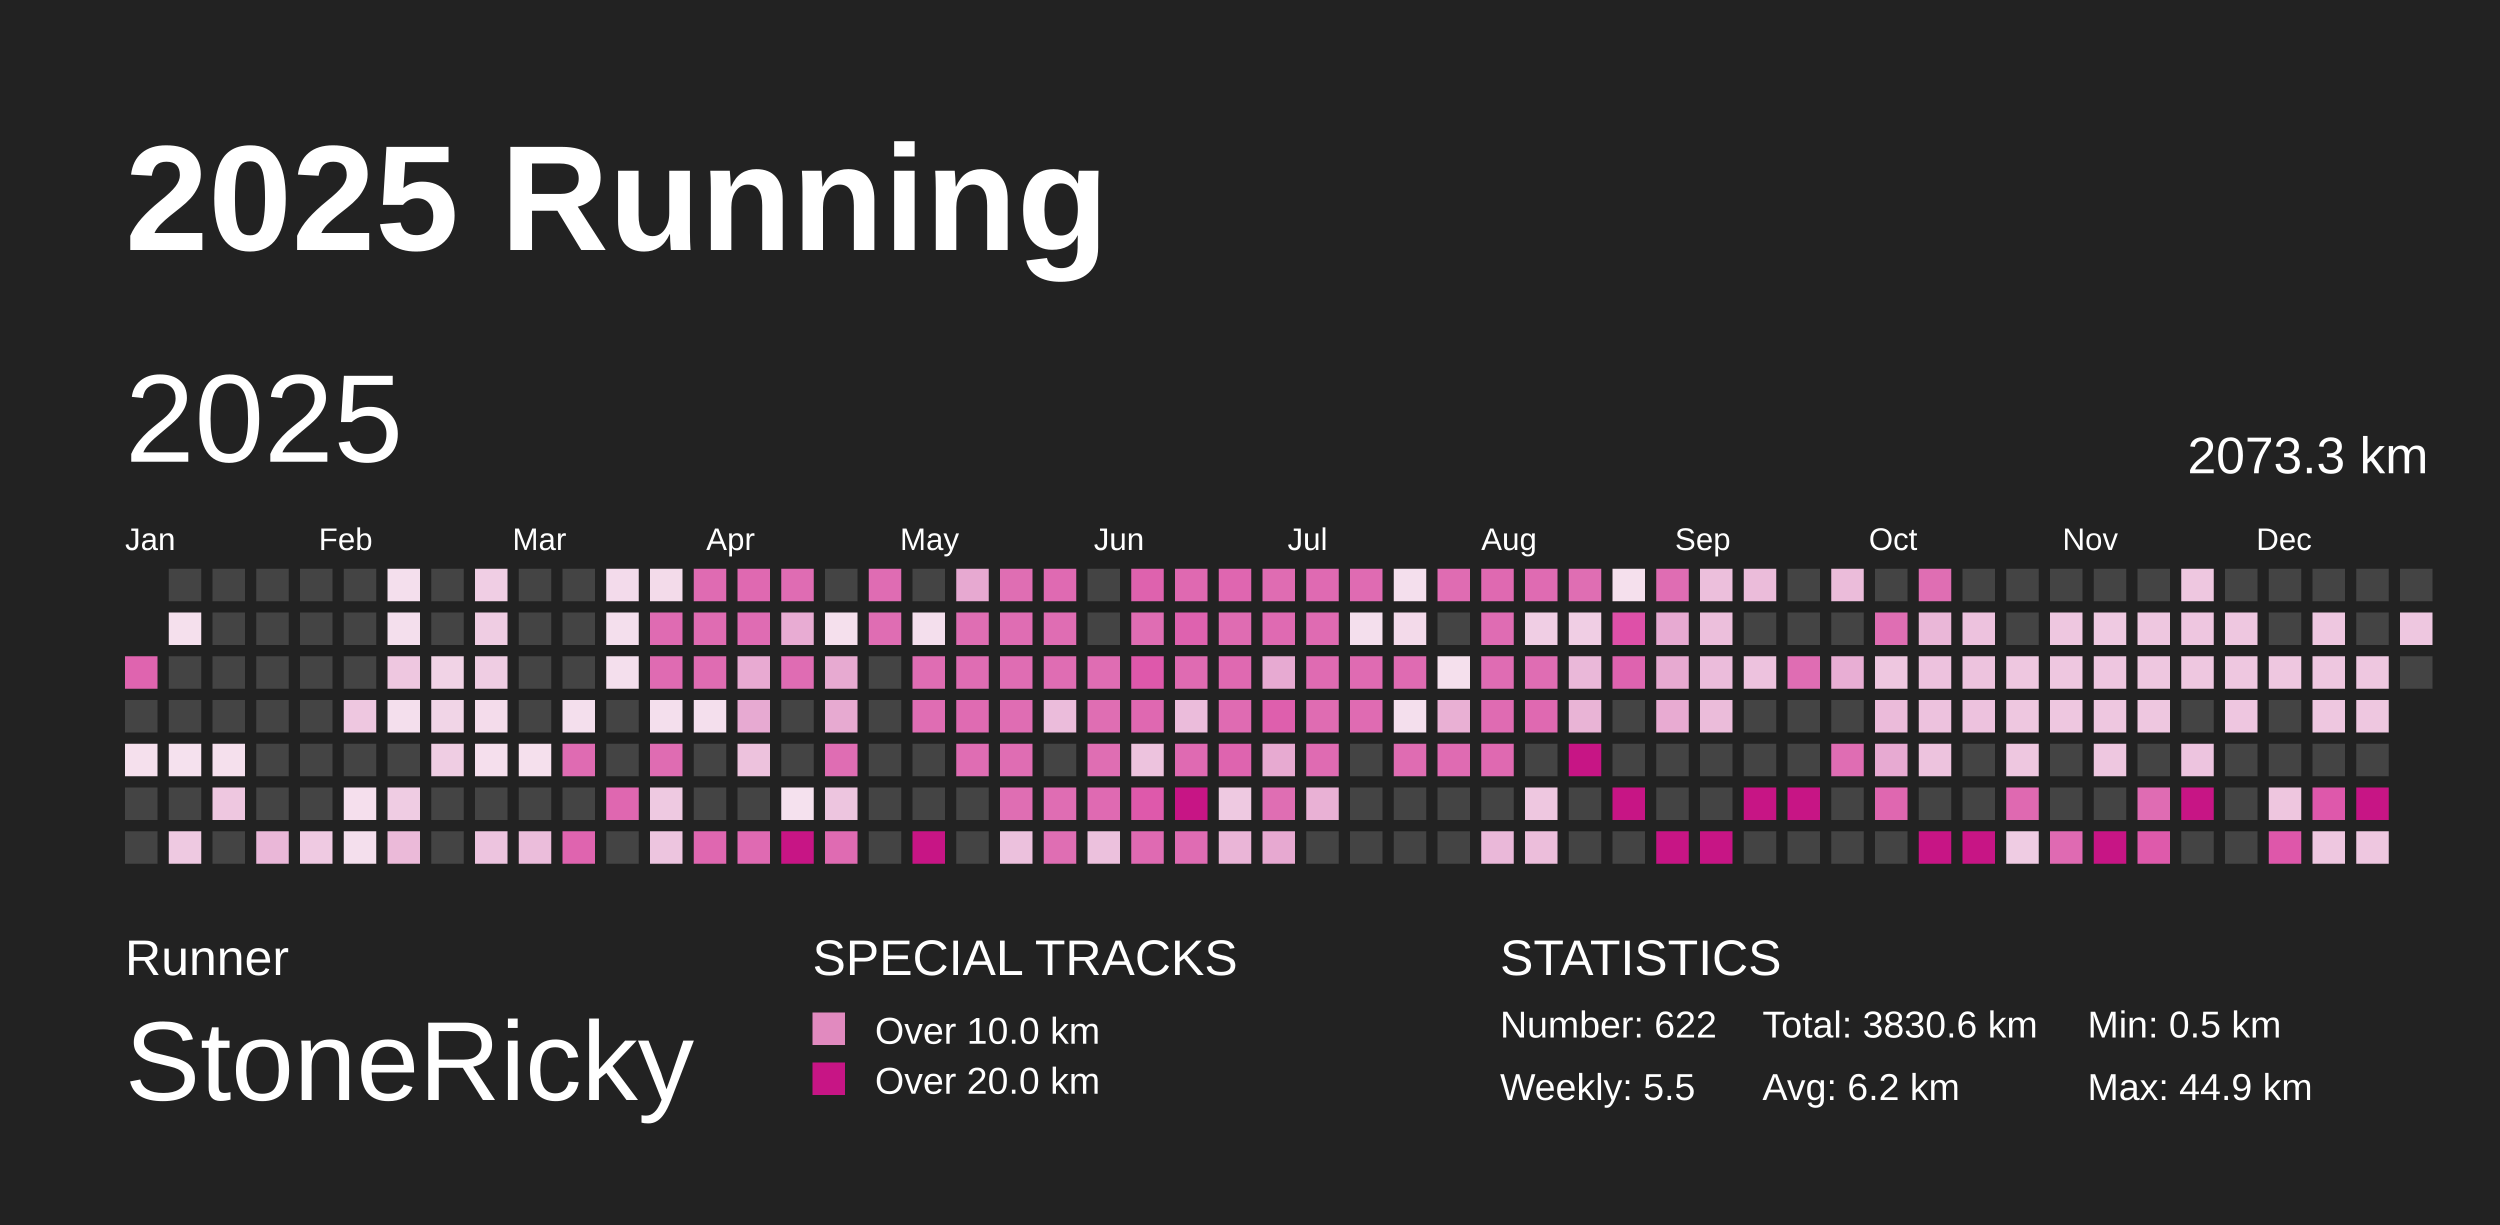
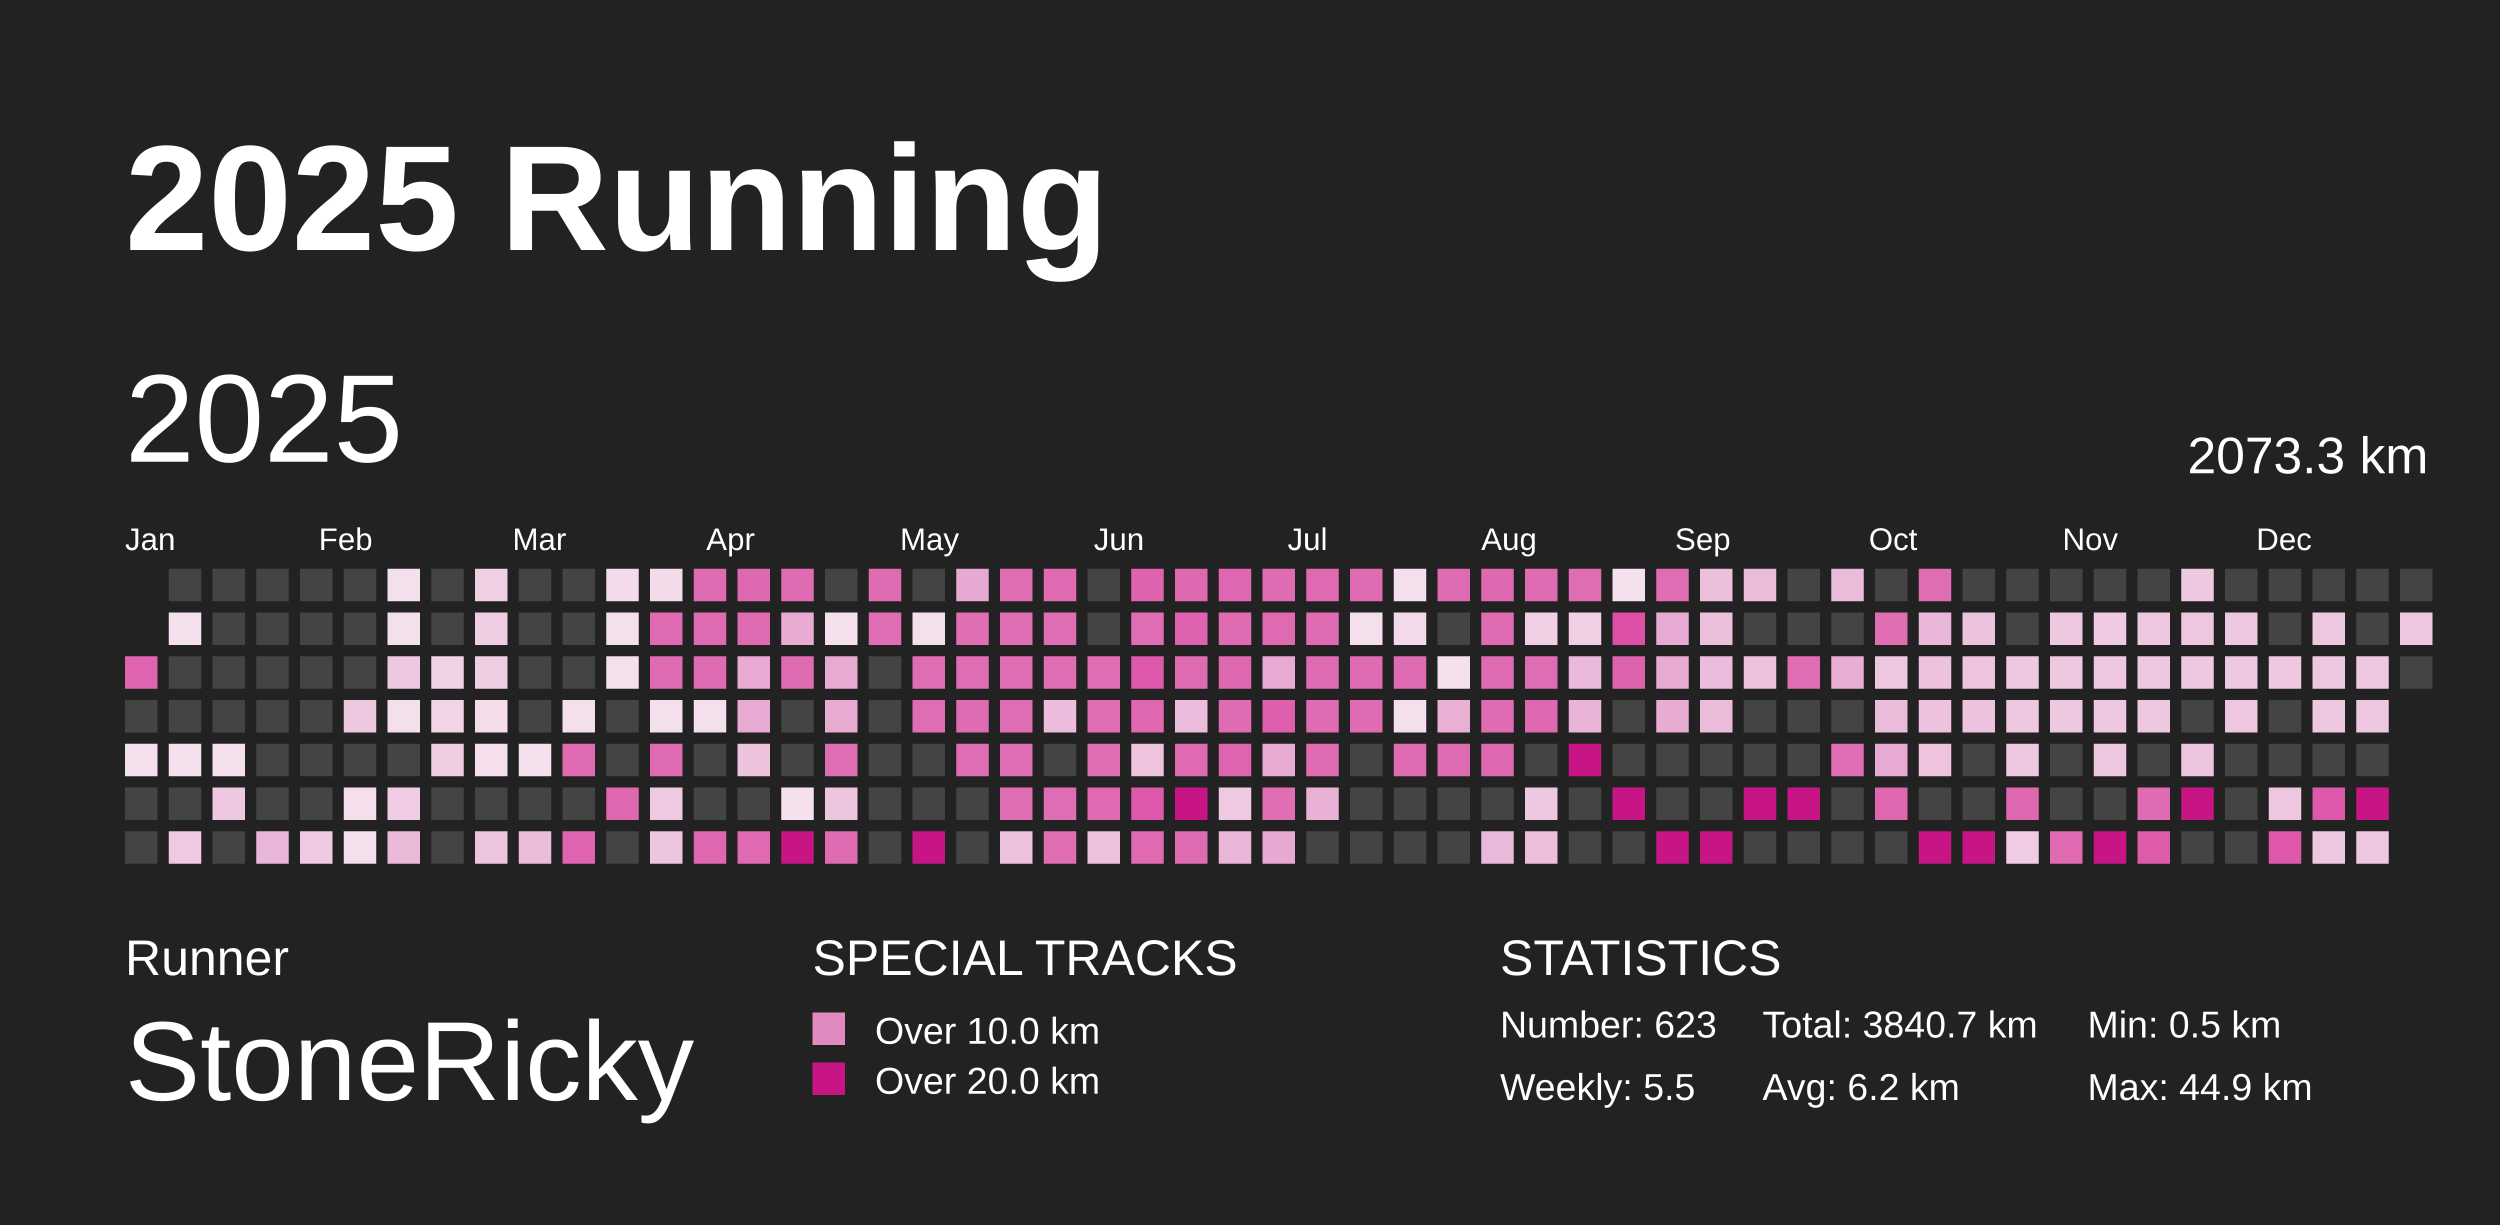
<svg xmlns="http://www.w3.org/2000/svg" baseProfile="full" height="98mm" version="1.1" viewBox="0,0,200,98" width="200mm">
  <defs>
    <pattern height="2" id="indoor-stripe" patternUnits="userSpaceOnUse" width="2">
      <line stroke="white" stroke-opacity="0.45" stroke-width="0.5" x1="0" x2="2" y1="2" y2="0" />
    </pattern>
  </defs>
  <rect fill="#222222" height="98" width="200" x="0" y="0" />
  <text fill="#FFFFFF" style="font-size:12px; font-family:Arial; font-weight:bold;" x="10" y="20">2025 Running</text>
  <text fill="#FFFFFF" style="font-size:4px; font-family:Arial" x="10" y="78">Runner</text>
  <text fill="#FFFFFF" style="font-size:9px; font-family:Arial" x="10" y="88">StoneRicky</text>
  <text fill="#FFFFFF" style="font-size:4px; font-family:Arial" x="65" y="78">SPECIAL TRACKS</text>
  <rect fill="#E18ABF" height="2.6" width="2.6" x="65" y="81" />
  <text fill="#FFFFFF" style="font-size:3px; font-family:Arial" x="70" y="83.5">Over 10.0 km</text>
  <rect fill="#C71585" height="2.6" width="2.6" x="65" y="85" />
  <text fill="#FFFFFF" style="font-size:3px; font-family:Arial" x="70" y="87.5">Over 20.0 km</text>
  <text fill="#FFFFFF" style="font-size:4px; font-family:Arial" x="120" y="78">STATISTICS</text>
-   <text fill="#FFFFFF" style="font-size:3px; font-family:Arial" x="120" y="83">Number: 622</text>
+   <text fill="#FFFFFF" style="font-size:3px; font-family:Arial" x="120" y="83">Number: 623</text>
  <text fill="#FFFFFF" style="font-size:3px; font-family:Arial" x="120" y="88">Weekly: 5.5</text>
-   <text fill="#FFFFFF" style="font-size:3px; font-family:Arial" x="141" y="83">Total: 3830.6 km</text>
+   <text fill="#FFFFFF" style="font-size:3px; font-family:Arial" x="141" y="83">Total: 3840.7 km</text>
  <text fill="#FFFFFF" style="font-size:3px; font-family:Arial" x="141" y="88">Avg: 6.2 km</text>
  <text fill="#FFFFFF" style="font-size:3px; font-family:Arial" x="167" y="83">Min: 0.5 km</text>
  <text fill="#FFFFFF" style="font-size:3px; font-family:Arial" x="167" y="88">Max: 44.9 km</text>
  <text dominant-baseline="hanging" fill="#FFFFFF" style="font-size:10.0px; font-family:Arial;" x="10" y="30">2025</text>
  <text dominant-baseline="hanging" fill="#FFFFFF" style="font-size:4.125px; font-family:Arial;" x="175" y="35">2073.3 km</text>
  <text fill="#FFFFFF" style="font-size:2.5px; font-family:Arial" x="10.0" y="44">Jan</text>
  <text fill="#FFFFFF" style="font-size:2.5px; font-family:Arial" x="25.5" y="44">Feb</text>
  <text fill="#FFFFFF" style="font-size:2.5px; font-family:Arial" x="41.0" y="44">Mar</text>
  <text fill="#FFFFFF" style="font-size:2.5px; font-family:Arial" x="56.5" y="44">Apr</text>
  <text fill="#FFFFFF" style="font-size:2.5px; font-family:Arial" x="72.0" y="44">May</text>
  <text fill="#FFFFFF" style="font-size:2.5px; font-family:Arial" x="87.5" y="44">Jun</text>
  <text fill="#FFFFFF" style="font-size:2.5px; font-family:Arial" x="103.0" y="44">Jul</text>
  <text fill="#FFFFFF" style="font-size:2.5px; font-family:Arial" x="118.5" y="44">Aug</text>
  <text fill="#FFFFFF" style="font-size:2.5px; font-family:Arial" x="134.0" y="44">Sep</text>
  <text fill="#FFFFFF" style="font-size:2.5px; font-family:Arial" x="149.5" y="44">Oct</text>
  <text fill="#FFFFFF" style="font-size:2.5px; font-family:Arial" x="165.0" y="44">Nov</text>
  <text fill="#FFFFFF" style="font-size:2.5px; font-family:Arial" x="180.5" y="44">Dec</text>
  <rect fill="#df64af" height="2.6" width="2.6" x="10.0" y="52.5" />
  <rect fill="#444444" height="2.6" width="2.6" x="10.0" y="56.0" />
  <rect fill="#f5e0ed" height="2.6" width="2.6" x="10.0" y="59.5" />
  <rect fill="#444444" height="2.6" width="2.6" x="10.0" y="63.0" />
  <rect fill="#444444" height="2.6" width="2.6" x="10.0" y="66.5" />
  <rect fill="#444444" height="2.6" width="2.6" x="13.5" y="45.5" />
  <rect fill="#f5e0ed" height="2.6" width="2.6" x="13.5" y="49.0" />
  <rect fill="#444444" height="2.6" width="2.6" x="13.5" y="52.5" />
  <rect fill="#444444" height="2.6" width="2.6" x="13.5" y="56.0" />
  <rect fill="#f5e1ee" height="2.6" width="2.6" x="13.5" y="59.5" />
  <rect fill="#444444" height="2.6" width="2.6" x="13.5" y="63.0" />
  <rect fill="#eec9e1" height="2.6" width="2.6" x="13.5" y="66.5" />
  <rect fill="#444444" height="2.6" width="2.6" x="17.0" y="45.5" />
  <rect fill="#444444" height="2.6" width="2.6" x="17.0" y="49.0" />
  <rect fill="#444444" height="2.6" width="2.6" x="17.0" y="52.5" />
  <rect fill="#444444" height="2.6" width="2.6" x="17.0" y="56.0" />
  <rect fill="#f5e0ed" height="2.6" width="2.6" x="17.0" y="59.5" />
  <rect fill="#eec7e0" height="2.6" width="2.6" x="17.0" y="63.0" />
  <rect fill="#444444" height="2.6" width="2.6" x="17.0" y="66.5" />
  <rect fill="#444444" height="2.6" width="2.6" x="20.5" y="45.5" />
  <rect fill="#444444" height="2.6" width="2.6" x="20.5" y="49.0" />
  <rect fill="#444444" height="2.6" width="2.6" x="20.5" y="52.5" />
  <rect fill="#444444" height="2.6" width="2.6" x="20.5" y="56.0" />
  <rect fill="#444444" height="2.6" width="2.6" x="20.5" y="59.5" />
  <rect fill="#444444" height="2.6" width="2.6" x="20.5" y="63.0" />
  <rect fill="#eab7d8" height="2.6" width="2.6" x="20.5" y="66.5" />
  <rect fill="#444444" height="2.6" width="2.6" x="24.0" y="45.5" />
  <rect fill="#444444" height="2.6" width="2.6" x="24.0" y="49.0" />
  <rect fill="#444444" height="2.6" width="2.6" x="24.0" y="52.5" />
  <rect fill="#444444" height="2.6" width="2.6" x="24.0" y="56.0" />
  <rect fill="#444444" height="2.6" width="2.6" x="24.0" y="59.5" />
  <rect fill="#444444" height="2.6" width="2.6" x="24.0" y="63.0" />
  <rect fill="#efcae2" height="2.6" width="2.6" x="24.0" y="66.5" />
  <rect fill="#444444" height="2.6" width="2.6" x="27.5" y="45.5" />
  <rect fill="#444444" height="2.6" width="2.6" x="27.5" y="49.0" />
  <rect fill="#444444" height="2.6" width="2.6" x="27.5" y="52.5" />
  <rect fill="#eec7e0" height="2.6" width="2.6" x="27.5" y="56.0" />
  <rect fill="#444444" height="2.6" width="2.6" x="27.5" y="59.5" />
  <rect fill="#f5dfed" height="2.6" width="2.6" x="27.5" y="63.0" />
  <rect fill="#f4dfed" height="2.6" width="2.6" x="27.5" y="66.5" />
  <rect fill="#f4dfed" height="2.6" width="2.6" x="31.0" y="45.5" />
  <rect fill="#f4dfed" height="2.6" width="2.6" x="31.0" y="49.0" />
  <rect fill="#eec7e0" height="2.6" width="2.6" x="31.0" y="52.5" />
  <rect fill="#f4dfed" height="2.6" width="2.6" x="31.0" y="56.0" />
  <rect fill="#444444" height="2.6" width="2.6" x="31.0" y="59.5" />
  <rect fill="#efcce3" height="2.6" width="2.6" x="31.0" y="63.0" />
  <rect fill="#ebbad9" height="2.6" width="2.6" x="31.0" y="66.5" />
  <rect fill="#444444" height="2.6" width="2.6" x="34.5" y="45.5" />
  <rect fill="#444444" height="2.6" width="2.6" x="34.5" y="49.0" />
  <rect fill="#f1d3e6" height="2.6" width="2.6" x="34.5" y="52.5" />
  <rect fill="#f1d5e7" height="2.6" width="2.6" x="34.5" y="56.0" />
  <rect fill="#efcde3" height="2.6" width="2.6" x="34.5" y="59.5" />
  <rect fill="#444444" height="2.6" width="2.6" x="34.5" y="63.0" />
  <rect fill="#444444" height="2.6" width="2.6" x="34.5" y="66.5" />
  <rect fill="#f0cee4" height="2.6" width="2.6" x="38.0" y="45.5" />
  <rect fill="#efcde3" height="2.6" width="2.6" x="38.0" y="49.0" />
  <rect fill="#efcde3" height="2.6" width="2.6" x="38.0" y="52.5" />
  <rect fill="#f4dceb" height="2.6" width="2.6" x="38.0" y="56.0" />
  <rect fill="#f5dfed" height="2.6" width="2.6" x="38.0" y="59.5" />
  <rect fill="#444444" height="2.6" width="2.6" x="38.0" y="63.0" />
  <rect fill="#edc4df" height="2.6" width="2.6" x="38.0" y="66.5" />
  <rect fill="#444444" height="2.6" width="2.6" x="41.5" y="45.5" />
  <rect fill="#444444" height="2.6" width="2.6" x="41.5" y="49.0" />
  <rect fill="#444444" height="2.6" width="2.6" x="41.5" y="52.5" />
  <rect fill="#444444" height="2.6" width="2.6" x="41.5" y="56.0" />
  <rect fill="#f5e0ed" height="2.6" width="2.6" x="41.5" y="59.5" />
  <rect fill="#444444" height="2.6" width="2.6" x="41.5" y="63.0" />
  <rect fill="#ebbddb" height="2.6" width="2.6" x="41.5" y="66.5" />
  <rect fill="#444444" height="2.6" width="2.6" x="45.0" y="45.5" />
  <rect fill="#444444" height="2.6" width="2.6" x="45.0" y="49.0" />
  <rect fill="#444444" height="2.6" width="2.6" x="45.0" y="52.5" />
  <rect fill="#f4dfed" height="2.6" width="2.6" x="45.0" y="56.0" />
  <rect fill="#df6bb2" height="2.6" width="2.6" x="45.0" y="59.5" />
  <rect fill="#444444" height="2.6" width="2.6" x="45.0" y="63.0" />
  <rect fill="#df64af" height="2.6" width="2.6" x="45.0" y="66.5" />
  <rect fill="#f3dbeb" height="2.6" width="2.6" x="48.5" y="45.5" />
  <rect fill="#f4dfed" height="2.6" width="2.6" x="48.5" y="49.0" />
  <rect fill="#f4dfed" height="2.6" width="2.6" x="48.5" y="52.5" />
  <rect fill="#444444" height="2.6" width="2.6" x="48.5" y="56.0" />
  <rect fill="#444444" height="2.6" width="2.6" x="48.5" y="59.5" />
  <rect fill="#df67b0" height="2.6" width="2.6" x="48.5" y="63.0" />
  <rect fill="#444444" height="2.6" width="2.6" x="48.5" y="66.5" />
  <rect fill="#f3dbea" height="2.6" width="2.6" x="52.0" y="45.5" />
  <rect fill="#df6bb2" height="2.6" width="2.6" x="52.0" y="49.0" />
  <rect fill="#df6bb2" height="2.6" width="2.6" x="52.0" y="52.5" />
  <rect fill="#f4dfed" height="2.6" width="2.6" x="52.0" y="56.0" />
  <rect fill="#df6cb2" height="2.6" width="2.6" x="52.0" y="59.5" />
  <rect fill="#eec9e1" height="2.6" width="2.6" x="52.0" y="63.0" />
  <rect fill="#edc5df" height="2.6" width="2.6" x="52.0" y="66.5" />
  <rect fill="#df6bb2" height="2.6" width="2.6" x="55.5" y="45.5" />
  <rect fill="#df6cb2" height="2.6" width="2.6" x="55.5" y="49.0" />
  <rect fill="#df6cb2" height="2.6" width="2.6" x="55.5" y="52.5" />
  <rect fill="#f4dfed" height="2.6" width="2.6" x="55.5" y="56.0" />
  <rect fill="#444444" height="2.6" width="2.6" x="55.5" y="59.5" />
  <rect fill="#444444" height="2.6" width="2.6" x="55.5" y="63.0" />
  <rect fill="#df67b0" height="2.6" width="2.6" x="55.5" y="66.5" />
  <rect fill="#df69b1" height="2.6" width="2.6" x="59.0" y="45.5" />
  <rect fill="#df6cb3" height="2.6" width="2.6" x="59.0" y="49.0" />
  <rect fill="#e8aad2" height="2.6" width="2.6" x="59.0" y="52.5" />
  <rect fill="#e7aad2" height="2.6" width="2.6" x="59.0" y="56.0" />
  <rect fill="#edc2dd" height="2.6" width="2.6" x="59.0" y="59.5" />
  <rect fill="#444444" height="2.6" width="2.6" x="59.0" y="63.0" />
  <rect fill="#df6ab2" height="2.6" width="2.6" x="59.0" y="66.5" />
  <rect fill="#df6cb3" height="2.6" width="2.6" x="62.5" y="45.5" />
  <rect fill="#e8acd3" height="2.6" width="2.6" x="62.5" y="49.0" />
  <rect fill="#df6cb3" height="2.6" width="2.6" x="62.5" y="52.5" />
  <rect fill="#444444" height="2.6" width="2.6" x="62.5" y="56.0" />
  <rect fill="#444444" height="2.6" width="2.6" x="62.5" y="59.5" />
  <rect fill="#f5e1ee" height="2.6" width="2.6" x="62.5" y="63.0" />
  <rect fill="#C71585" height="2.6" width="2.6" x="62.5" y="66.5" />
  <rect fill="#444444" height="2.6" width="2.6" x="66.0" y="45.5" />
  <rect fill="#f5e0ed" height="2.6" width="2.6" x="66.0" y="49.0" />
  <rect fill="#e7aad1" height="2.6" width="2.6" x="66.0" y="52.5" />
  <rect fill="#e7aad1" height="2.6" width="2.6" x="66.0" y="56.0" />
  <rect fill="#df6db3" height="2.6" width="2.6" x="66.0" y="59.5" />
  <rect fill="#edc5df" height="2.6" width="2.6" x="66.0" y="63.0" />
  <rect fill="#df6bb2" height="2.6" width="2.6" x="66.0" y="66.5" />
  <rect fill="#df6cb3" height="2.6" width="2.6" x="69.5" y="45.5" />
  <rect fill="#df6db3" height="2.6" width="2.6" x="69.5" y="49.0" />
  <rect fill="#444444" height="2.6" width="2.6" x="69.5" y="52.5" />
  <rect fill="#444444" height="2.6" width="2.6" x="69.5" y="56.0" />
  <rect fill="#444444" height="2.6" width="2.6" x="69.5" y="59.5" />
  <rect fill="#444444" height="2.6" width="2.6" x="69.5" y="63.0" />
  <rect fill="#444444" height="2.6" width="2.6" x="69.5" y="66.5" />
  <rect fill="#444444" height="2.6" width="2.6" x="73.0" y="45.5" />
  <rect fill="#f4dfed" height="2.6" width="2.6" x="73.0" y="49.0" />
  <rect fill="#df6db3" height="2.6" width="2.6" x="73.0" y="52.5" />
  <rect fill="#df6db3" height="2.6" width="2.6" x="73.0" y="56.0" />
  <rect fill="#444444" height="2.6" width="2.6" x="73.0" y="59.5" />
  <rect fill="#444444" height="2.6" width="2.6" x="73.0" y="63.0" />
  <rect fill="#C71585" height="2.6" width="2.6" x="73.0" y="66.5" />
  <rect fill="#e7a9d1" height="2.6" width="2.6" x="76.5" y="45.5" />
  <rect fill="#df6eb3" height="2.6" width="2.6" x="76.5" y="49.0" />
  <rect fill="#df6db3" height="2.6" width="2.6" x="76.5" y="52.5" />
  <rect fill="#df6bb2" height="2.6" width="2.6" x="76.5" y="56.0" />
  <rect fill="#df6db3" height="2.6" width="2.6" x="76.5" y="59.5" />
  <rect fill="#444444" height="2.6" width="2.6" x="76.5" y="63.0" />
  <rect fill="#444444" height="2.6" width="2.6" x="76.5" y="66.5" />
  <rect fill="#df6eb3" height="2.6" width="2.6" x="80.0" y="45.5" />
  <rect fill="#df6db3" height="2.6" width="2.6" x="80.0" y="49.0" />
  <rect fill="#df6db3" height="2.6" width="2.6" x="80.0" y="52.5" />
  <rect fill="#df6db3" height="2.6" width="2.6" x="80.0" y="56.0" />
  <rect fill="#df6db3" height="2.6" width="2.6" x="80.0" y="59.5" />
  <rect fill="#df6eb3" height="2.6" width="2.6" x="80.0" y="63.0" />
  <rect fill="#ecc1dd" height="2.6" width="2.6" x="80.0" y="66.5" />
  <rect fill="#df6ab2" height="2.6" width="2.6" x="83.5" y="45.5" />
  <rect fill="#df6db3" height="2.6" width="2.6" x="83.5" y="49.0" />
  <rect fill="#df6db3" height="2.6" width="2.6" x="83.5" y="52.5" />
  <rect fill="#ebbcdb" height="2.6" width="2.6" x="83.5" y="56.0" />
  <rect fill="#444444" height="2.6" width="2.6" x="83.5" y="59.5" />
  <rect fill="#df6db3" height="2.6" width="2.6" x="83.5" y="63.0" />
  <rect fill="#df6eb3" height="2.6" width="2.6" x="83.5" y="66.5" />
  <rect fill="#444444" height="2.6" width="2.6" x="87.0" y="45.5" />
  <rect fill="#444444" height="2.6" width="2.6" x="87.0" y="49.0" />
  <rect fill="#df6db3" height="2.6" width="2.6" x="87.0" y="52.5" />
  <rect fill="#df6eb3" height="2.6" width="2.6" x="87.0" y="56.0" />
  <rect fill="#df6eb3" height="2.6" width="2.6" x="87.0" y="59.5" />
  <rect fill="#df6ab2" height="2.6" width="2.6" x="87.0" y="63.0" />
  <rect fill="#ecc1dd" height="2.6" width="2.6" x="87.0" y="66.5" />
  <rect fill="#de62ae" height="2.6" width="2.6" x="90.5" y="45.5" />
  <rect fill="#df6db3" height="2.6" width="2.6" x="90.5" y="49.0" />
  <rect fill="#de58ab" height="2.6" width="2.6" x="90.5" y="52.5" />
  <rect fill="#df68b1" height="2.6" width="2.6" x="90.5" y="56.0" />
  <rect fill="#edc3de" height="2.6" width="2.6" x="90.5" y="59.5" />
  <rect fill="#de59ab" height="2.6" width="2.6" x="90.5" y="63.0" />
  <rect fill="#df6ab2" height="2.6" width="2.6" x="90.5" y="66.5" />
  <rect fill="#df69b1" height="2.6" width="2.6" x="94.0" y="45.5" />
  <rect fill="#de62af" height="2.6" width="2.6" x="94.0" y="49.0" />
  <rect fill="#df6bb2" height="2.6" width="2.6" x="94.0" y="52.5" />
  <rect fill="#ebbcdb" height="2.6" width="2.6" x="94.0" y="56.0" />
  <rect fill="#df6ab2" height="2.6" width="2.6" x="94.0" y="59.5" />
  <rect fill="#C71585" height="2.6" width="2.6" x="94.0" y="63.0" />
  <rect fill="#df6cb3" height="2.6" width="2.6" x="94.0" y="66.5" />
  <rect fill="#df66b0" height="2.6" width="2.6" x="97.5" y="45.5" />
  <rect fill="#df6cb2" height="2.6" width="2.6" x="97.5" y="49.0" />
  <rect fill="#df69b1" height="2.6" width="2.6" x="97.5" y="52.5" />
  <rect fill="#df6bb2" height="2.6" width="2.6" x="97.5" y="56.0" />
  <rect fill="#de64af" height="2.6" width="2.6" x="97.5" y="59.5" />
  <rect fill="#eec9e1" height="2.6" width="2.6" x="97.5" y="63.0" />
  <rect fill="#eab5d7" height="2.6" width="2.6" x="97.5" y="66.5" />
  <rect fill="#df6cb2" height="2.6" width="2.6" x="101.0" y="45.5" />
  <rect fill="#df6ab2" height="2.6" width="2.6" x="101.0" y="49.0" />
  <rect fill="#e7aad2" height="2.6" width="2.6" x="101.0" y="52.5" />
  <rect fill="#de5fad" height="2.6" width="2.6" x="101.0" y="56.0" />
  <rect fill="#e7aad1" height="2.6" width="2.6" x="101.0" y="59.5" />
  <rect fill="#df6eb3" height="2.6" width="2.6" x="101.0" y="63.0" />
  <rect fill="#e7a9d1" height="2.6" width="2.6" x="101.0" y="66.5" />
  <rect fill="#df6ab2" height="2.6" width="2.6" x="104.5" y="45.5" />
  <rect fill="#df6bb2" height="2.6" width="2.6" x="104.5" y="49.0" />
  <rect fill="#df6bb2" height="2.6" width="2.6" x="104.5" y="52.5" />
  <rect fill="#df6cb2" height="2.6" width="2.6" x="104.5" y="56.0" />
  <rect fill="#df6bb2" height="2.6" width="2.6" x="104.5" y="59.5" />
  <rect fill="#e9b1d5" height="2.6" width="2.6" x="104.5" y="63.0" />
  <rect fill="#444444" height="2.6" width="2.6" x="104.5" y="66.5" />
  <rect fill="#df6bb2" height="2.6" width="2.6" x="108.0" y="45.5" />
  <rect fill="#f4dfed" height="2.6" width="2.6" x="108.0" y="49.0" />
  <rect fill="#df6bb2" height="2.6" width="2.6" x="108.0" y="52.5" />
  <rect fill="#df6bb2" height="2.6" width="2.6" x="108.0" y="56.0" />
  <rect fill="#444444" height="2.6" width="2.6" x="108.0" y="59.5" />
  <rect fill="#444444" height="2.6" width="2.6" x="108.0" y="63.0" />
  <rect fill="#444444" height="2.6" width="2.6" x="108.0" y="66.5" />
  <rect fill="#f4dfed" height="2.6" width="2.6" x="111.5" y="45.5" />
  <rect fill="#f3daea" height="2.6" width="2.6" x="111.5" y="49.0" />
  <rect fill="#df6bb2" height="2.6" width="2.6" x="111.5" y="52.5" />
  <rect fill="#f4dfed" height="2.6" width="2.6" x="111.5" y="56.0" />
  <rect fill="#df6cb2" height="2.6" width="2.6" x="111.5" y="59.5" />
  <rect fill="#444444" height="2.6" width="2.6" x="111.5" y="63.0" />
  <rect fill="#444444" height="2.6" width="2.6" x="111.5" y="66.5" />
  <rect fill="#df6cb2" height="2.6" width="2.6" x="115.0" y="45.5" />
  <rect fill="#444444" height="2.6" width="2.6" x="115.0" y="49.0" />
  <rect fill="#f5e0ed" height="2.6" width="2.6" x="115.0" y="52.5" />
  <rect fill="#e9b0d4" height="2.6" width="2.6" x="115.0" y="56.0" />
  <rect fill="#df6bb2" height="2.6" width="2.6" x="115.0" y="59.5" />
  <rect fill="#444444" height="2.6" width="2.6" x="115.0" y="63.0" />
  <rect fill="#444444" height="2.6" width="2.6" x="115.0" y="66.5" />
  <rect fill="#df69b1" height="2.6" width="2.6" x="118.5" y="45.5" />
  <rect fill="#df6cb3" height="2.6" width="2.6" x="118.5" y="49.0" />
  <rect fill="#df6cb3" height="2.6" width="2.6" x="118.5" y="52.5" />
  <rect fill="#df6bb2" height="2.6" width="2.6" x="118.5" y="56.0" />
  <rect fill="#df69b1" height="2.6" width="2.6" x="118.5" y="59.5" />
  <rect fill="#444444" height="2.6" width="2.6" x="118.5" y="63.0" />
  <rect fill="#eab8d9" height="2.6" width="2.6" x="118.5" y="66.5" />
  <rect fill="#df6bb2" height="2.6" width="2.6" x="122.0" y="45.5" />
  <rect fill="#f0cee4" height="2.6" width="2.6" x="122.0" y="49.0" />
  <rect fill="#df6db3" height="2.6" width="2.6" x="122.0" y="52.5" />
  <rect fill="#df69b1" height="2.6" width="2.6" x="122.0" y="56.0" />
  <rect fill="#444444" height="2.6" width="2.6" x="122.0" y="59.5" />
  <rect fill="#eec7e0" height="2.6" width="2.6" x="122.0" y="63.0" />
  <rect fill="#ecbedb" height="2.6" width="2.6" x="122.0" y="66.5" />
  <rect fill="#df6eb3" height="2.6" width="2.6" x="125.5" y="45.5" />
  <rect fill="#f0cee4" height="2.6" width="2.6" x="125.5" y="49.0" />
  <rect fill="#eab8d9" height="2.6" width="2.6" x="125.5" y="52.5" />
  <rect fill="#e9b4d6" height="2.6" width="2.6" x="125.5" y="56.0" />
  <rect fill="#C71585" height="2.6" width="2.6" x="125.5" y="59.5" />
  <rect fill="#444444" height="2.6" width="2.6" x="125.5" y="63.0" />
  <rect fill="#444444" height="2.6" width="2.6" x="125.5" y="66.5" />
  <rect fill="#f5e0ed" height="2.6" width="2.6" x="129.0" y="45.5" />
  <rect fill="#de50a8" height="2.6" width="2.6" x="129.0" y="49.0" />
  <rect fill="#de63af" height="2.6" width="2.6" x="129.0" y="52.5" />
  <rect fill="#444444" height="2.6" width="2.6" x="129.0" y="56.0" />
  <rect fill="#444444" height="2.6" width="2.6" x="129.0" y="59.5" />
  <rect fill="#C71585" height="2.6" width="2.6" x="129.0" y="63.0" />
  <rect fill="#444444" height="2.6" width="2.6" x="129.0" y="66.5" />
  <rect fill="#df6db3" height="2.6" width="2.6" x="132.5" y="45.5" />
  <rect fill="#e7aad2" height="2.6" width="2.6" x="132.5" y="49.0" />
  <rect fill="#e7aad1" height="2.6" width="2.6" x="132.5" y="52.5" />
  <rect fill="#e8abd2" height="2.6" width="2.6" x="132.5" y="56.0" />
  <rect fill="#444444" height="2.6" width="2.6" x="132.5" y="59.5" />
  <rect fill="#444444" height="2.6" width="2.6" x="132.5" y="63.0" />
  <rect fill="#C71585" height="2.6" width="2.6" x="132.5" y="66.5" />
  <rect fill="#ecbfdc" height="2.6" width="2.6" x="136.0" y="45.5" />
  <rect fill="#ecbfdc" height="2.6" width="2.6" x="136.0" y="49.0" />
  <rect fill="#ebbcdb" height="2.6" width="2.6" x="136.0" y="52.5" />
  <rect fill="#ebbcda" height="2.6" width="2.6" x="136.0" y="56.0" />
  <rect fill="#444444" height="2.6" width="2.6" x="136.0" y="59.5" />
  <rect fill="#444444" height="2.6" width="2.6" x="136.0" y="63.0" />
  <rect fill="#C71585" height="2.6" width="2.6" x="136.0" y="66.5" />
  <rect fill="#ebbcda" height="2.6" width="2.6" x="139.5" y="45.5" />
  <rect fill="#444444" height="2.6" width="2.6" x="139.5" y="49.0" />
  <rect fill="#edc2de" height="2.6" width="2.6" x="139.5" y="52.5" />
  <rect fill="#444444" height="2.6" width="2.6" x="139.5" y="56.0" />
  <rect fill="#444444" height="2.6" width="2.6" x="139.5" y="59.5" />
  <rect fill="#C71585" height="2.6" width="2.6" x="139.5" y="63.0" />
  <rect fill="#444444" height="2.6" width="2.6" x="139.5" y="66.5" />
  <rect fill="#444444" height="2.6" width="2.6" x="143.0" y="45.5" />
  <rect fill="#444444" height="2.6" width="2.6" x="143.0" y="49.0" />
  <rect fill="#df6db3" height="2.6" width="2.6" x="143.0" y="52.5" />
  <rect fill="#444444" height="2.6" width="2.6" x="143.0" y="56.0" />
  <rect fill="#444444" height="2.6" width="2.6" x="143.0" y="59.5" />
  <rect fill="#C71585" height="2.6" width="2.6" x="143.0" y="63.0" />
  <rect fill="#444444" height="2.6" width="2.6" x="143.0" y="66.5" />
  <rect fill="#ebbcda" height="2.6" width="2.6" x="146.5" y="45.5" />
  <rect fill="#444444" height="2.6" width="2.6" x="146.5" y="49.0" />
  <rect fill="#e8aed4" height="2.6" width="2.6" x="146.5" y="52.5" />
  <rect fill="#444444" height="2.6" width="2.6" x="146.5" y="56.0" />
  <rect fill="#df6db3" height="2.6" width="2.6" x="146.5" y="59.5" />
  <rect fill="#444444" height="2.6" width="2.6" x="146.5" y="63.0" />
  <rect fill="#444444" height="2.6" width="2.6" x="146.5" y="66.5" />
  <rect fill="#444444" height="2.6" width="2.6" x="150.0" y="45.5" />
  <rect fill="#df6eb3" height="2.6" width="2.6" x="150.0" y="49.0" />
  <rect fill="#eec7e0" height="2.6" width="2.6" x="150.0" y="52.5" />
  <rect fill="#ebbbda" height="2.6" width="2.6" x="150.0" y="56.0" />
  <rect fill="#e7aad2" height="2.6" width="2.6" x="150.0" y="59.5" />
  <rect fill="#df67b0" height="2.6" width="2.6" x="150.0" y="63.0" />
  <rect fill="#444444" height="2.6" width="2.6" x="150.0" y="66.5" />
  <rect fill="#df6eb3" height="2.6" width="2.6" x="153.5" y="45.5" />
  <rect fill="#eab7d8" height="2.6" width="2.6" x="153.5" y="49.0" />
  <rect fill="#edc2de" height="2.6" width="2.6" x="153.5" y="52.5" />
  <rect fill="#edc2de" height="2.6" width="2.6" x="153.5" y="56.0" />
  <rect fill="#edc3de" height="2.6" width="2.6" x="153.5" y="59.5" />
  <rect fill="#444444" height="2.6" width="2.6" x="153.5" y="63.0" />
  <rect fill="#C71585" height="2.6" width="2.6" x="153.5" y="66.5" />
  <rect fill="#444444" height="2.6" width="2.6" x="157.0" y="45.5" />
  <rect fill="#edc2de" height="2.6" width="2.6" x="157.0" y="49.0" />
  <rect fill="#edc3de" height="2.6" width="2.6" x="157.0" y="52.5" />
  <rect fill="#edc2de" height="2.6" width="2.6" x="157.0" y="56.0" />
  <rect fill="#444444" height="2.6" width="2.6" x="157.0" y="59.5" />
  <rect fill="#444444" height="2.6" width="2.6" x="157.0" y="63.0" />
  <rect fill="#C71585" height="2.6" width="2.6" x="157.0" y="66.5" />
  <rect fill="#444444" height="2.6" width="2.6" x="160.5" y="45.5" />
  <rect fill="#444444" height="2.6" width="2.6" x="160.5" y="49.0" />
  <rect fill="#eec7e0" height="2.6" width="2.6" x="160.5" y="52.5" />
  <rect fill="#eec7e0" height="2.6" width="2.6" x="160.5" y="56.0" />
  <rect fill="#eec7e0" height="2.6" width="2.6" x="160.5" y="59.5" />
  <rect fill="#df69b1" height="2.6" width="2.6" x="160.5" y="63.0" />
  <rect fill="#efcce3" height="2.6" width="2.6" x="160.5" y="66.5" />
  <rect fill="#444444" height="2.6" width="2.6" x="164.0" y="45.5" />
  <rect fill="#eec7e0" height="2.6" width="2.6" x="164.0" y="49.0" />
  <rect fill="#eec7e0" height="2.6" width="2.6" x="164.0" y="52.5" />
  <rect fill="#eec7e0" height="2.6" width="2.6" x="164.0" y="56.0" />
  <rect fill="#444444" height="2.6" width="2.6" x="164.0" y="59.5" />
  <rect fill="#444444" height="2.6" width="2.6" x="164.0" y="63.0" />
  <rect fill="#df6ab2" height="2.6" width="2.6" x="164.0" y="66.5" />
  <rect fill="#444444" height="2.6" width="2.6" x="167.5" y="45.5" />
  <rect fill="#efcae2" height="2.6" width="2.6" x="167.5" y="49.0" />
  <rect fill="#eec6e0" height="2.6" width="2.6" x="167.5" y="52.5" />
  <rect fill="#eec7e0" height="2.6" width="2.6" x="167.5" y="56.0" />
  <rect fill="#eec7e0" height="2.6" width="2.6" x="167.5" y="59.5" />
  <rect fill="#444444" height="2.6" width="2.6" x="167.5" y="63.0" />
  <rect fill="#C71585" height="2.6" width="2.6" x="167.5" y="66.5" />
  <rect fill="#444444" height="2.6" width="2.6" x="171.0" y="45.5" />
  <rect fill="#eec7e0" height="2.6" width="2.6" x="171.0" y="49.0" />
  <rect fill="#eec7e0" height="2.6" width="2.6" x="171.0" y="52.5" />
  <rect fill="#eec7e0" height="2.6" width="2.6" x="171.0" y="56.0" />
  <rect fill="#444444" height="2.6" width="2.6" x="171.0" y="59.5" />
  <rect fill="#df6cb3" height="2.6" width="2.6" x="171.0" y="63.0" />
  <rect fill="#de5aab" height="2.6" width="2.6" x="171.0" y="66.5" />
  <rect fill="#eec7e0" height="2.6" width="2.6" x="174.5" y="45.5" />
  <rect fill="#eec6e0" height="2.6" width="2.6" x="174.5" y="49.0" />
  <rect fill="#eec7e0" height="2.6" width="2.6" x="174.5" y="52.5" />
  <rect fill="#444444" height="2.6" width="2.6" x="174.5" y="56.0" />
  <rect fill="#edc4df" height="2.6" width="2.6" x="174.5" y="59.5" />
  <rect fill="#C71585" height="2.6" width="2.6" x="174.5" y="63.0" />
  <rect fill="#444444" height="2.6" width="2.6" x="174.5" y="66.5" />
  <rect fill="#444444" height="2.6" width="2.6" x="178.0" y="45.5" />
  <rect fill="#eec7e0" height="2.6" width="2.6" x="178.0" y="49.0" />
  <rect fill="#eec7e0" height="2.6" width="2.6" x="178.0" y="52.5" />
  <rect fill="#eec6e0" height="2.6" width="2.6" x="178.0" y="56.0" />
  <rect fill="#444444" height="2.6" width="2.6" x="178.0" y="59.5" />
  <rect fill="#444444" height="2.6" width="2.6" x="178.0" y="63.0" />
  <rect fill="#444444" height="2.6" width="2.6" x="178.0" y="66.5" />
  <rect fill="#444444" height="2.6" width="2.6" x="181.5" y="45.5" />
  <rect fill="#444444" height="2.6" width="2.6" x="181.5" y="49.0" />
  <rect fill="#eec7e0" height="2.6" width="2.6" x="181.5" y="52.5" />
  <rect fill="#444444" height="2.6" width="2.6" x="181.5" y="56.0" />
  <rect fill="#444444" height="2.6" width="2.6" x="181.5" y="59.5" />
  <rect fill="#eec6df" height="2.6" width="2.6" x="181.5" y="63.0" />
  <rect fill="#de57aa" height="2.6" width="2.6" x="181.5" y="66.5" />
  <rect fill="#444444" height="2.6" width="2.6" x="185.0" y="45.5" />
  <rect fill="#eec7e0" height="2.6" width="2.6" x="185.0" y="49.0" />
  <rect fill="#eec7e0" height="2.6" width="2.6" x="185.0" y="52.5" />
  <rect fill="#eec7e0" height="2.6" width="2.6" x="185.0" y="56.0" />
  <rect fill="#444444" height="2.6" width="2.6" x="185.0" y="59.5" />
  <rect fill="#de58ab" height="2.6" width="2.6" x="185.0" y="63.0" />
  <rect fill="#eec7e0" height="2.6" width="2.6" x="185.0" y="66.5" />
  <rect fill="#444444" height="2.6" width="2.6" x="188.5" y="45.5" />
  <rect fill="#444444" height="2.6" width="2.6" x="188.5" y="49.0" />
  <rect fill="#eec7e0" height="2.6" width="2.6" x="188.5" y="52.5" />
  <rect fill="#eec7e0" height="2.6" width="2.6" x="188.5" y="56.0" />
  <rect fill="#444444" height="2.6" width="2.6" x="188.5" y="59.5" />
  <rect fill="#C71585" height="2.6" width="2.6" x="188.5" y="63.0" />
  <rect fill="#eec7e0" height="2.6" width="2.6" x="188.5" y="66.5" />
  <rect fill="#444444" height="2.6" width="2.6" x="192.0" y="45.5" />
  <rect fill="#eec7e0" height="2.6" width="2.6" x="192.0" y="49.0" />
  <rect fill="#444444" height="2.6" width="2.6" x="192.0" y="52.5" />
</svg>
